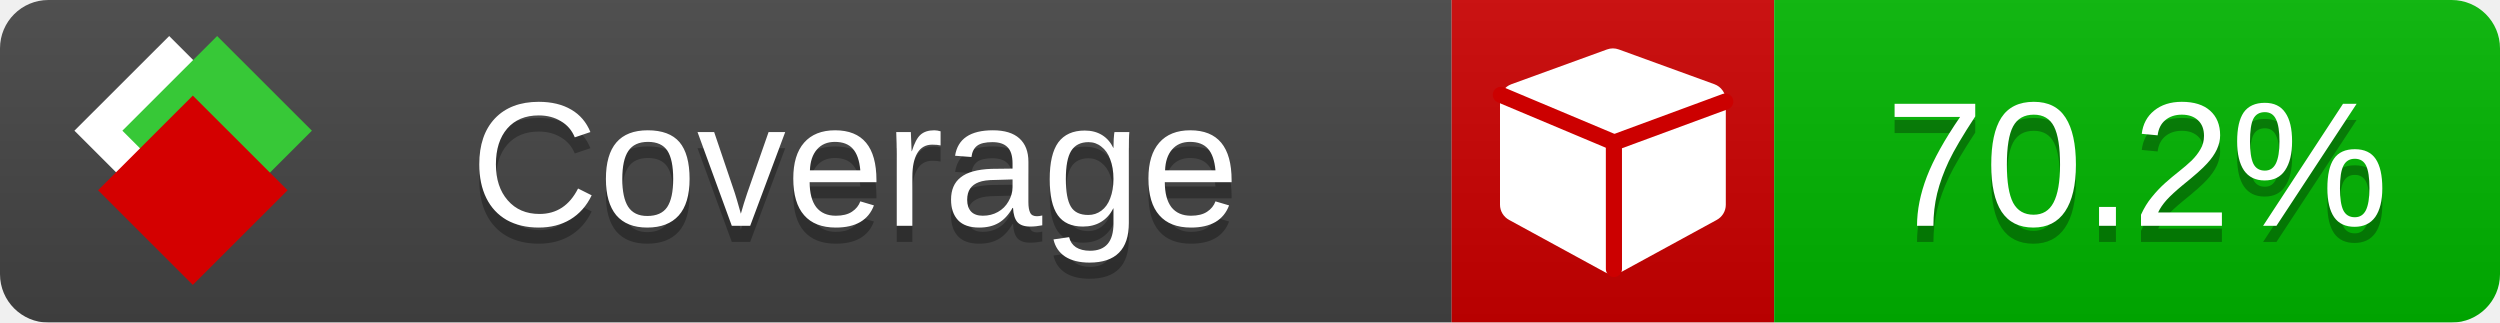
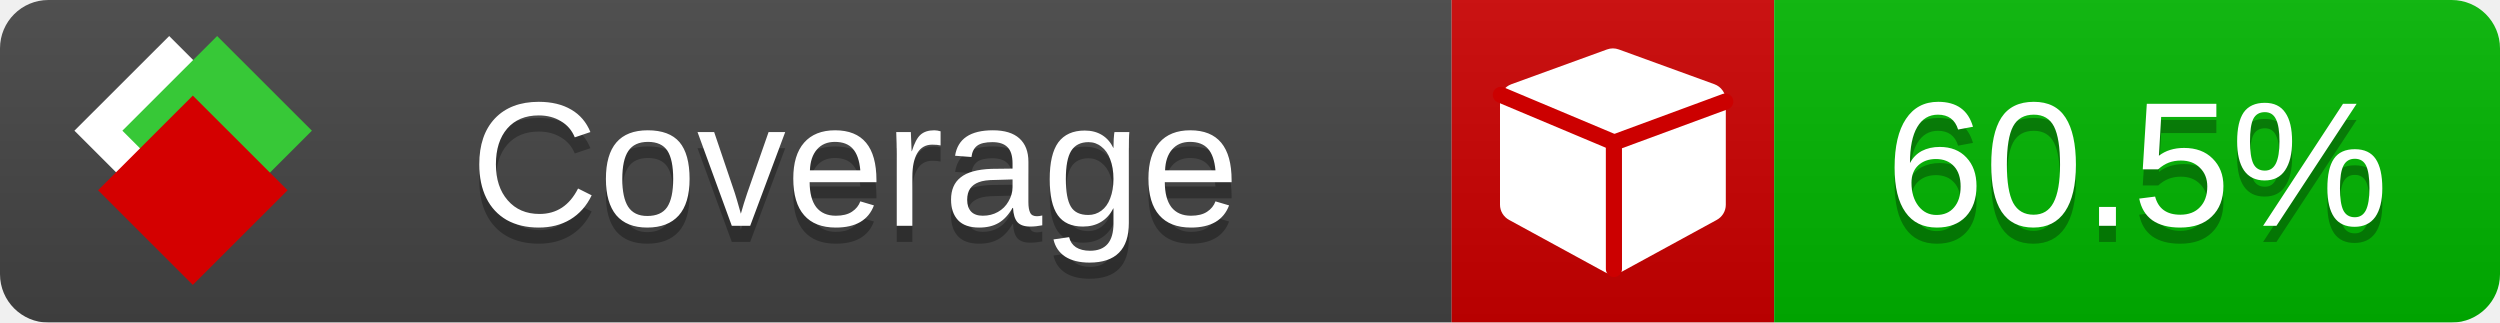
<svg xmlns="http://www.w3.org/2000/svg" xmlns:xlink="http://www.w3.org/1999/xlink" width="155" height="20">
  <style type="text/css">
          
            @keyframes fade1 {
                0% { visibility: visible; opacity: 1; }
               23% { visibility: visible; opacity: 1; }
               25% { visibility: hidden; opacity: 0; }
               48% { visibility: hidden; opacity: 0; }
               50% { visibility: hidden; opacity: 0; }
               73% { visibility: hidden; opacity: 0; }
               75% { visibility: hidden; opacity: 0; }
               98% { visibility: hidden; opacity: 0; }
              100% { visibility: visible; opacity: 1; }
            }
            @keyframes fade2 {
                0% { visibility: hidden; opacity: 0; }
               23% { visibility: hidden; opacity: 0; }
               25% { visibility: visible; opacity: 1; }
               48% { visibility: visible; opacity: 1; }
               50% { visibility: hidden; opacity: 0; }
               73% { visibility: hidden; opacity: 0; }
               75% { visibility: hidden; opacity: 0; }
               98% { visibility: hidden; opacity: 0; }
              100% { visibility: hidden; opacity: 0; }
            }
            @keyframes fade3 {
                0% { visibility: hidden; opacity: 0; }
               23% { visibility: hidden; opacity: 0; }
               25% { visibility: hidden; opacity: 0; }
               48% { visibility: hidden; opacity: 0; }
               50% { visibility: visible; opacity: 1; }
               73% { visibility: visible; opacity: 1; }
               75% { visibility: hidden; opacity: 0; }
               98% { visibility: hidden; opacity: 0; }
              100% { visibility: hidden; opacity: 0; }
            }
            @keyframes fade4 {
                0% { visibility: hidden; opacity: 0; }
               23% { visibility: hidden; opacity: 0; }
               25% { visibility: hidden; opacity: 0; }
               48% { visibility: hidden; opacity: 0; }
               50% { visibility: hidden; opacity: 0; }
               73% { visibility: hidden; opacity: 0; }
               75% { visibility: visible; opacity: 1; }
               98% { visibility: visible; opacity: 1; }
              100% { visibility: hidden; opacity: 0; }
            }
            .linecoverage {
                animation-duration: 15s;
                animation-name: fade1;
                animation-iteration-count: infinite;
            }
            .branchcoverage {
                animation-duration: 15s;
                animation-name: fade2;
                animation-iteration-count: infinite;
            }
            .methodcoverage {
                animation-duration: 15s;
                animation-name: fade3;
                animation-iteration-count: infinite;
            }
            .fullmethodcoverage {
                animation-duration: 15s;
                animation-name: fade4;
                animation-iteration-count: infinite;
            }
          
    </style>
  <defs>
    <linearGradient id="gradient" x2="0" y2="100%">
      <stop offset="0" stop-color="#bbb" stop-opacity=".1" />
      <stop offset="1" stop-opacity=".1" />
    </linearGradient>
    <linearGradient id="c">
      <stop offset="0" stop-color="#d40000" />
      <stop offset="1" stop-color="#ff2a2a" />
    </linearGradient>
    <linearGradient id="a">
      <stop offset="0" stop-color="#e0e0de" />
      <stop offset="1" stop-color="#fff" />
    </linearGradient>
    <linearGradient id="b">
      <stop offset="0" stop-color="#37c837" />
      <stop offset="1" stop-color="#217821" />
    </linearGradient>
    <linearGradient xlink:href="#a" id="e" x1="106.44" x2="69.96" y1="-11.96" y2="-46.84" gradientTransform="matrix(-.8426 -.00045 -.00045 -.8426 -94.27 -75.82)" gradientUnits="userSpaceOnUse" />
    <linearGradient xlink:href="#b" id="f" x1="56.19" x2="77.97" y1="-23.45" y2="10.62" gradientTransform="matrix(.8426 .00045 .00045 .8426 94.27 75.82)" gradientUnits="userSpaceOnUse" />
    <linearGradient xlink:href="#c" id="g" x1="79.98" x2="132.9" y1="10.79" y2="10.79" gradientTransform="matrix(.8426 .00045 .00045 .8426 94.27 75.82)" gradientUnits="userSpaceOnUse" />
    <mask id="mask">
      <rect width="155" height="20" rx="3" fill="#fff" />
    </mask>
    <g id="icon" transform="matrix(.04486 0 0 .04481 -.48 -.63)">
      <rect width="52.92" height="52.92" x="-109.72" y="-27.13" fill="url(#e)" transform="rotate(-135)" />
      <rect width="52.92" height="52.92" x="70.19" y="-39.18" fill="url(#f)" transform="rotate(45)" />
      <rect width="52.92" height="52.92" x="80.05" y="-15.74" fill="url(#g)" transform="rotate(45)" />
    </g>
  </defs>
  <g mask="url(#mask)">
    <rect x="0" y="0" width="90" height="20" fill="#444" />
    <rect x="90" y="0" width="20" height="20" fill="#c00" />
    <rect x="110" y="0" width="45" height="20" fill="#00B600" />
    <rect x="0" y="0" width="155" height="20" fill="url(#gradient)" />
  </g>
  <g>
    <path class="" fill="#fff" d="m 107,6.231 v 6.462 c 0,0.196 -0.051,0.379 -0.151,0.547 -0.101,0.168 -0.238,0.3 -0.412,0.395 l -5.923,3.231 c -0.157,0.09 -0.328,0.135 -0.513,0.135 -0.185,0 -0.356,-0.045 -0.513,-0.135 l -5.923,-3.231 C 93.39,13.539 93.252,13.407 93.151,13.239 93.05,13.071 93,12.889 93,12.692 v -6.462 c 0,-0.224 0.065,-0.429 0.194,-0.614 0.129,-0.185 0.3,-0.317 0.513,-0.395 l 5.923,-2.154 c 0.123,-0.045 0.247,-0.067 0.37,-0.067 0.123,0 0.247,0.022 0.37,0.067 l 5.923,2.154 c 0.213,0.079 0.384,0.21 0.513,0.395 0.129,0.185 0.194,0.39 0.194,0.614 z" />
    <path class="" style="fill:none;stroke:#cc0000;stroke-width:1;stroke-linecap:round;stroke-dasharray:none;stroke-opacity:1" d="m 100.064,16.677 -0.002,-7.833 6.906,-2.547" />
    <path class="" style="fill:none;stroke:#cc0000;stroke-width:1;stroke-linecap:round;stroke-dasharray:none;stroke-opacity:1" d="M 99.914,8.765 93.052,5.882" />
  </g>
  <g fill="#fff" text-anchor="middle" font-family="Verdana,Arial,Geneva,sans-serif" font-size="11">
    <a xlink:href="https://github.com/danielpalme/ReportGenerator" target="_top">
      <use xlink:href="#icon" transform="translate(3,1) scale(3.5)" />
    </a>
    <text x="53" y="15" fill="#010101" fill-opacity=".3">Coverage</text>
    <text x="53" y="14" fill="#fff">Coverage</text>
-     <text class="" x="132.5" y="15" fill="#010101" fill-opacity=".3">70.2%</text>
-     <text class="" x="132.5" y="14">70.2%</text>
+     <text class="" x="132.5" y="15" fill="#010101" fill-opacity=".3">60.5%</text>
+     <text class="" x="132.5" y="14">60.5%</text>
  </g>
  <g>
    <rect class="" x="90" y="0" width="65" height="20" fill-opacity="0" />
  </g>
</svg>
